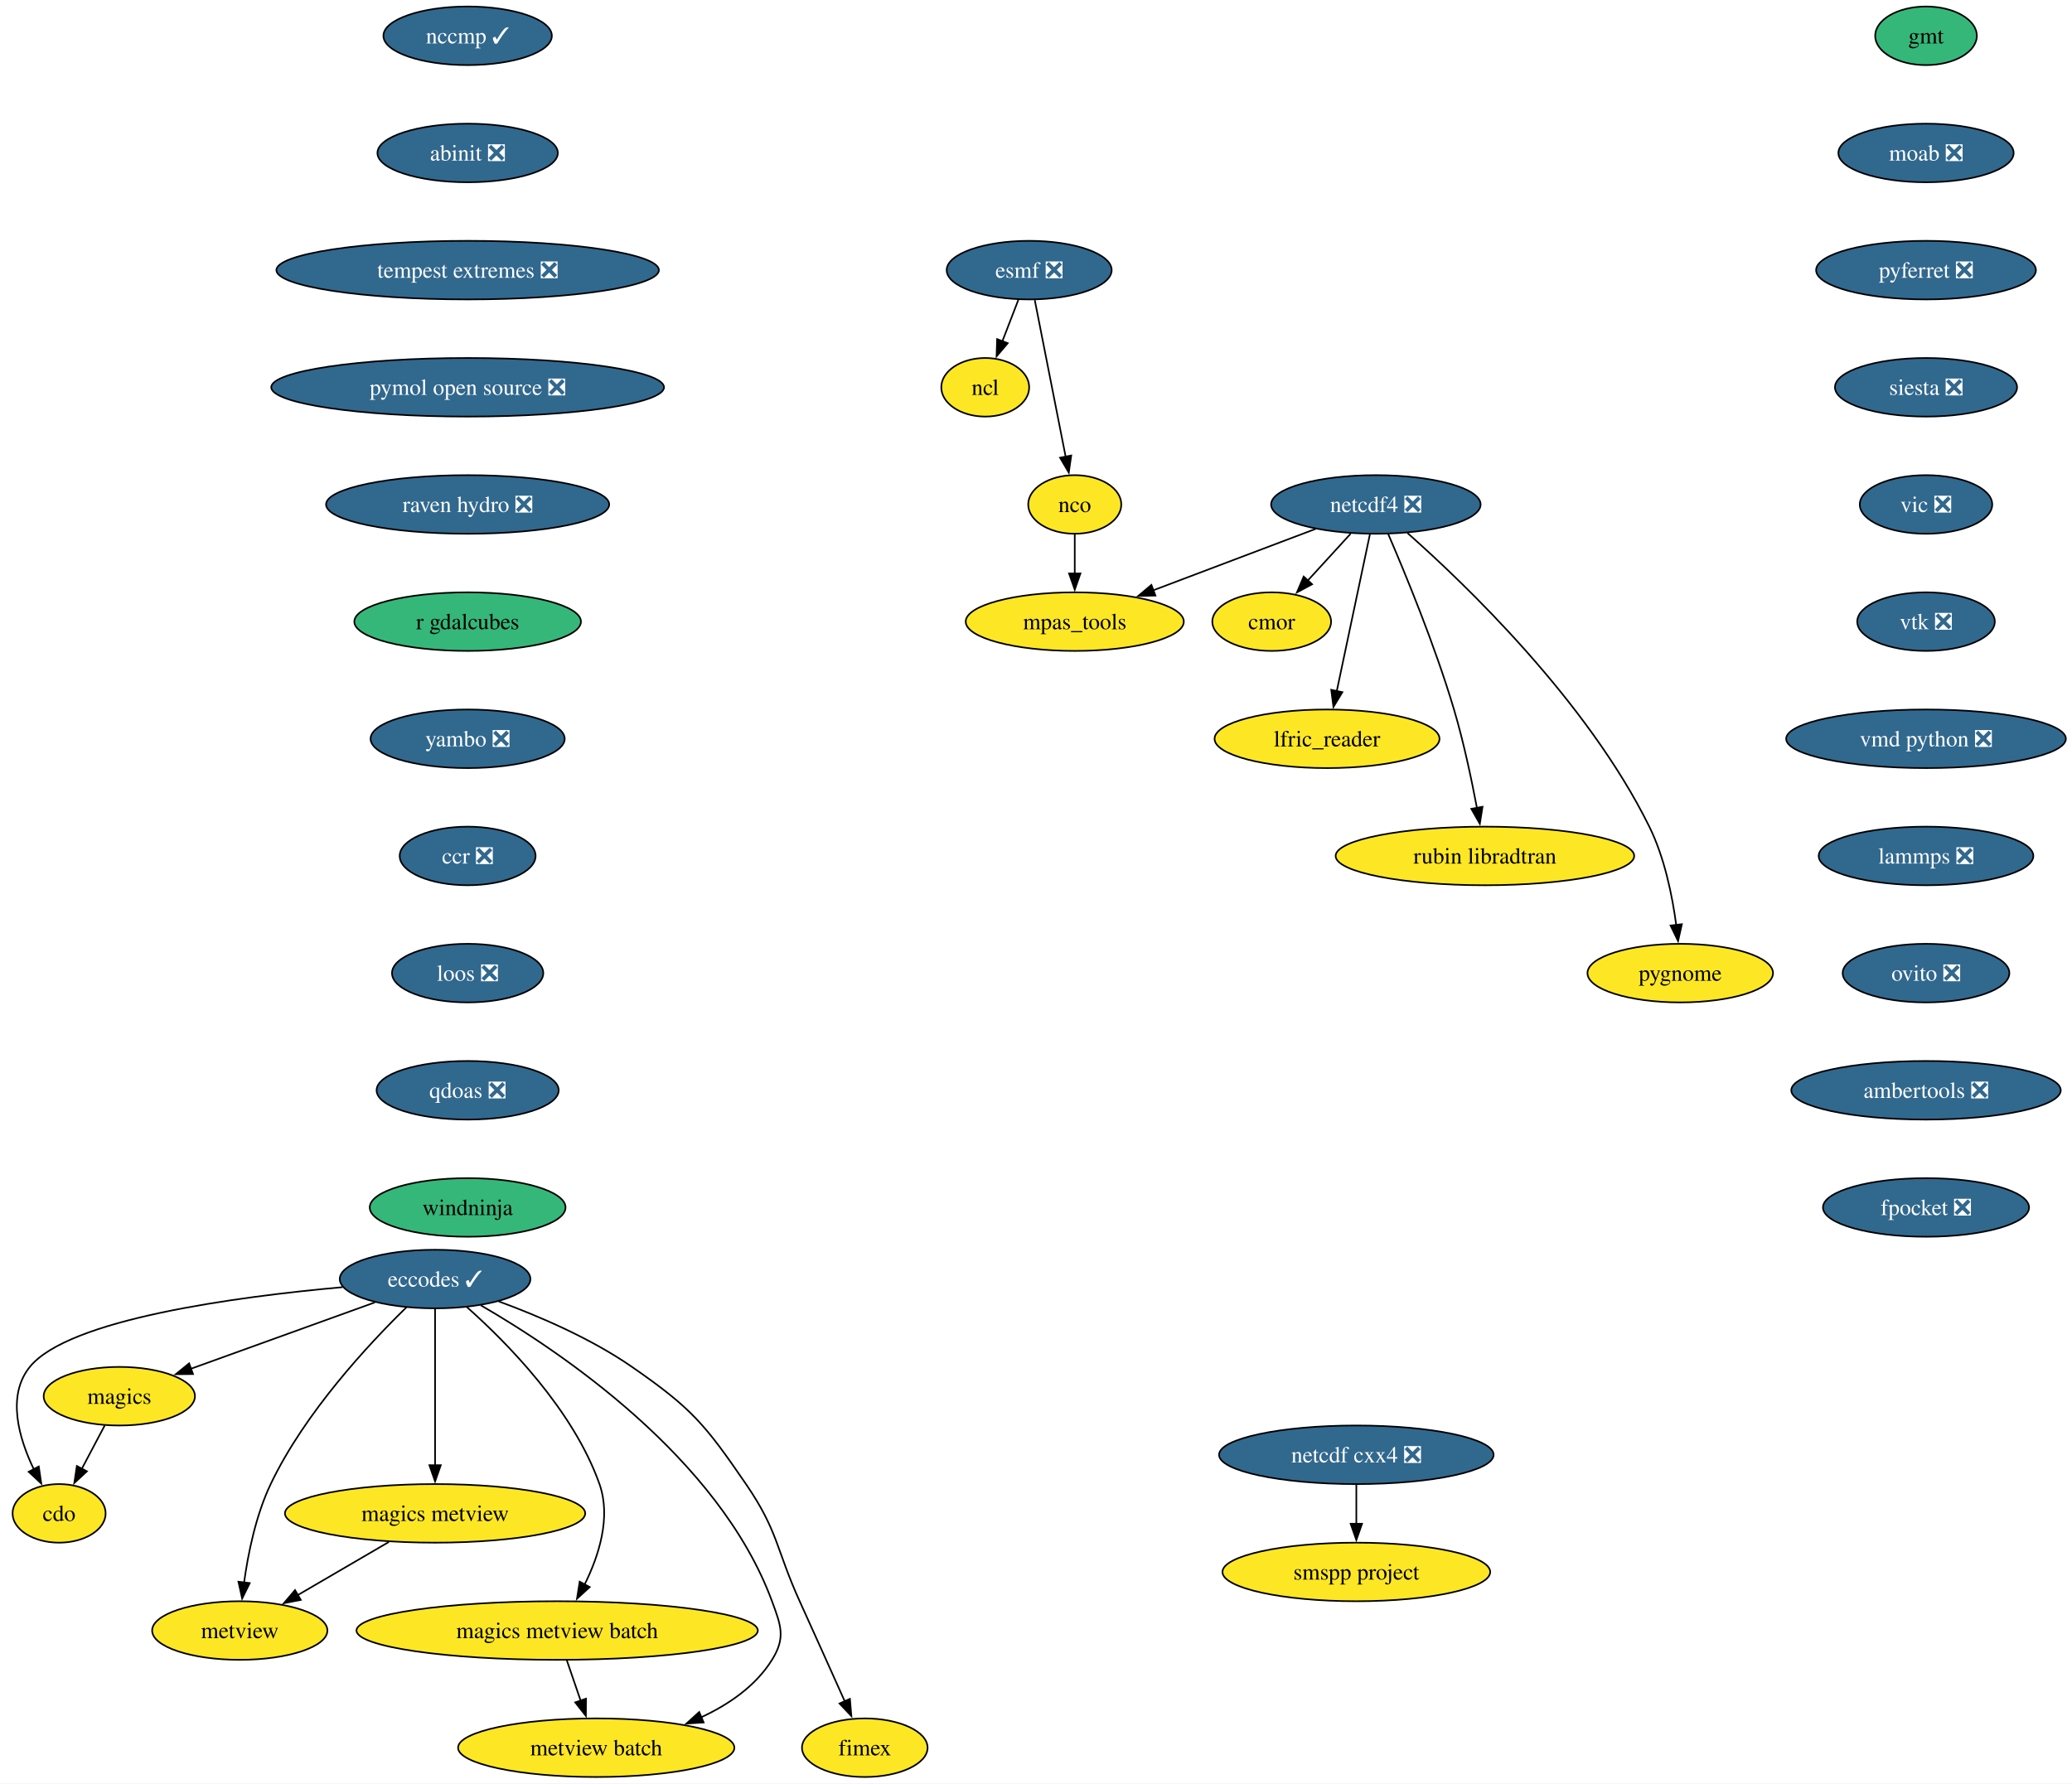
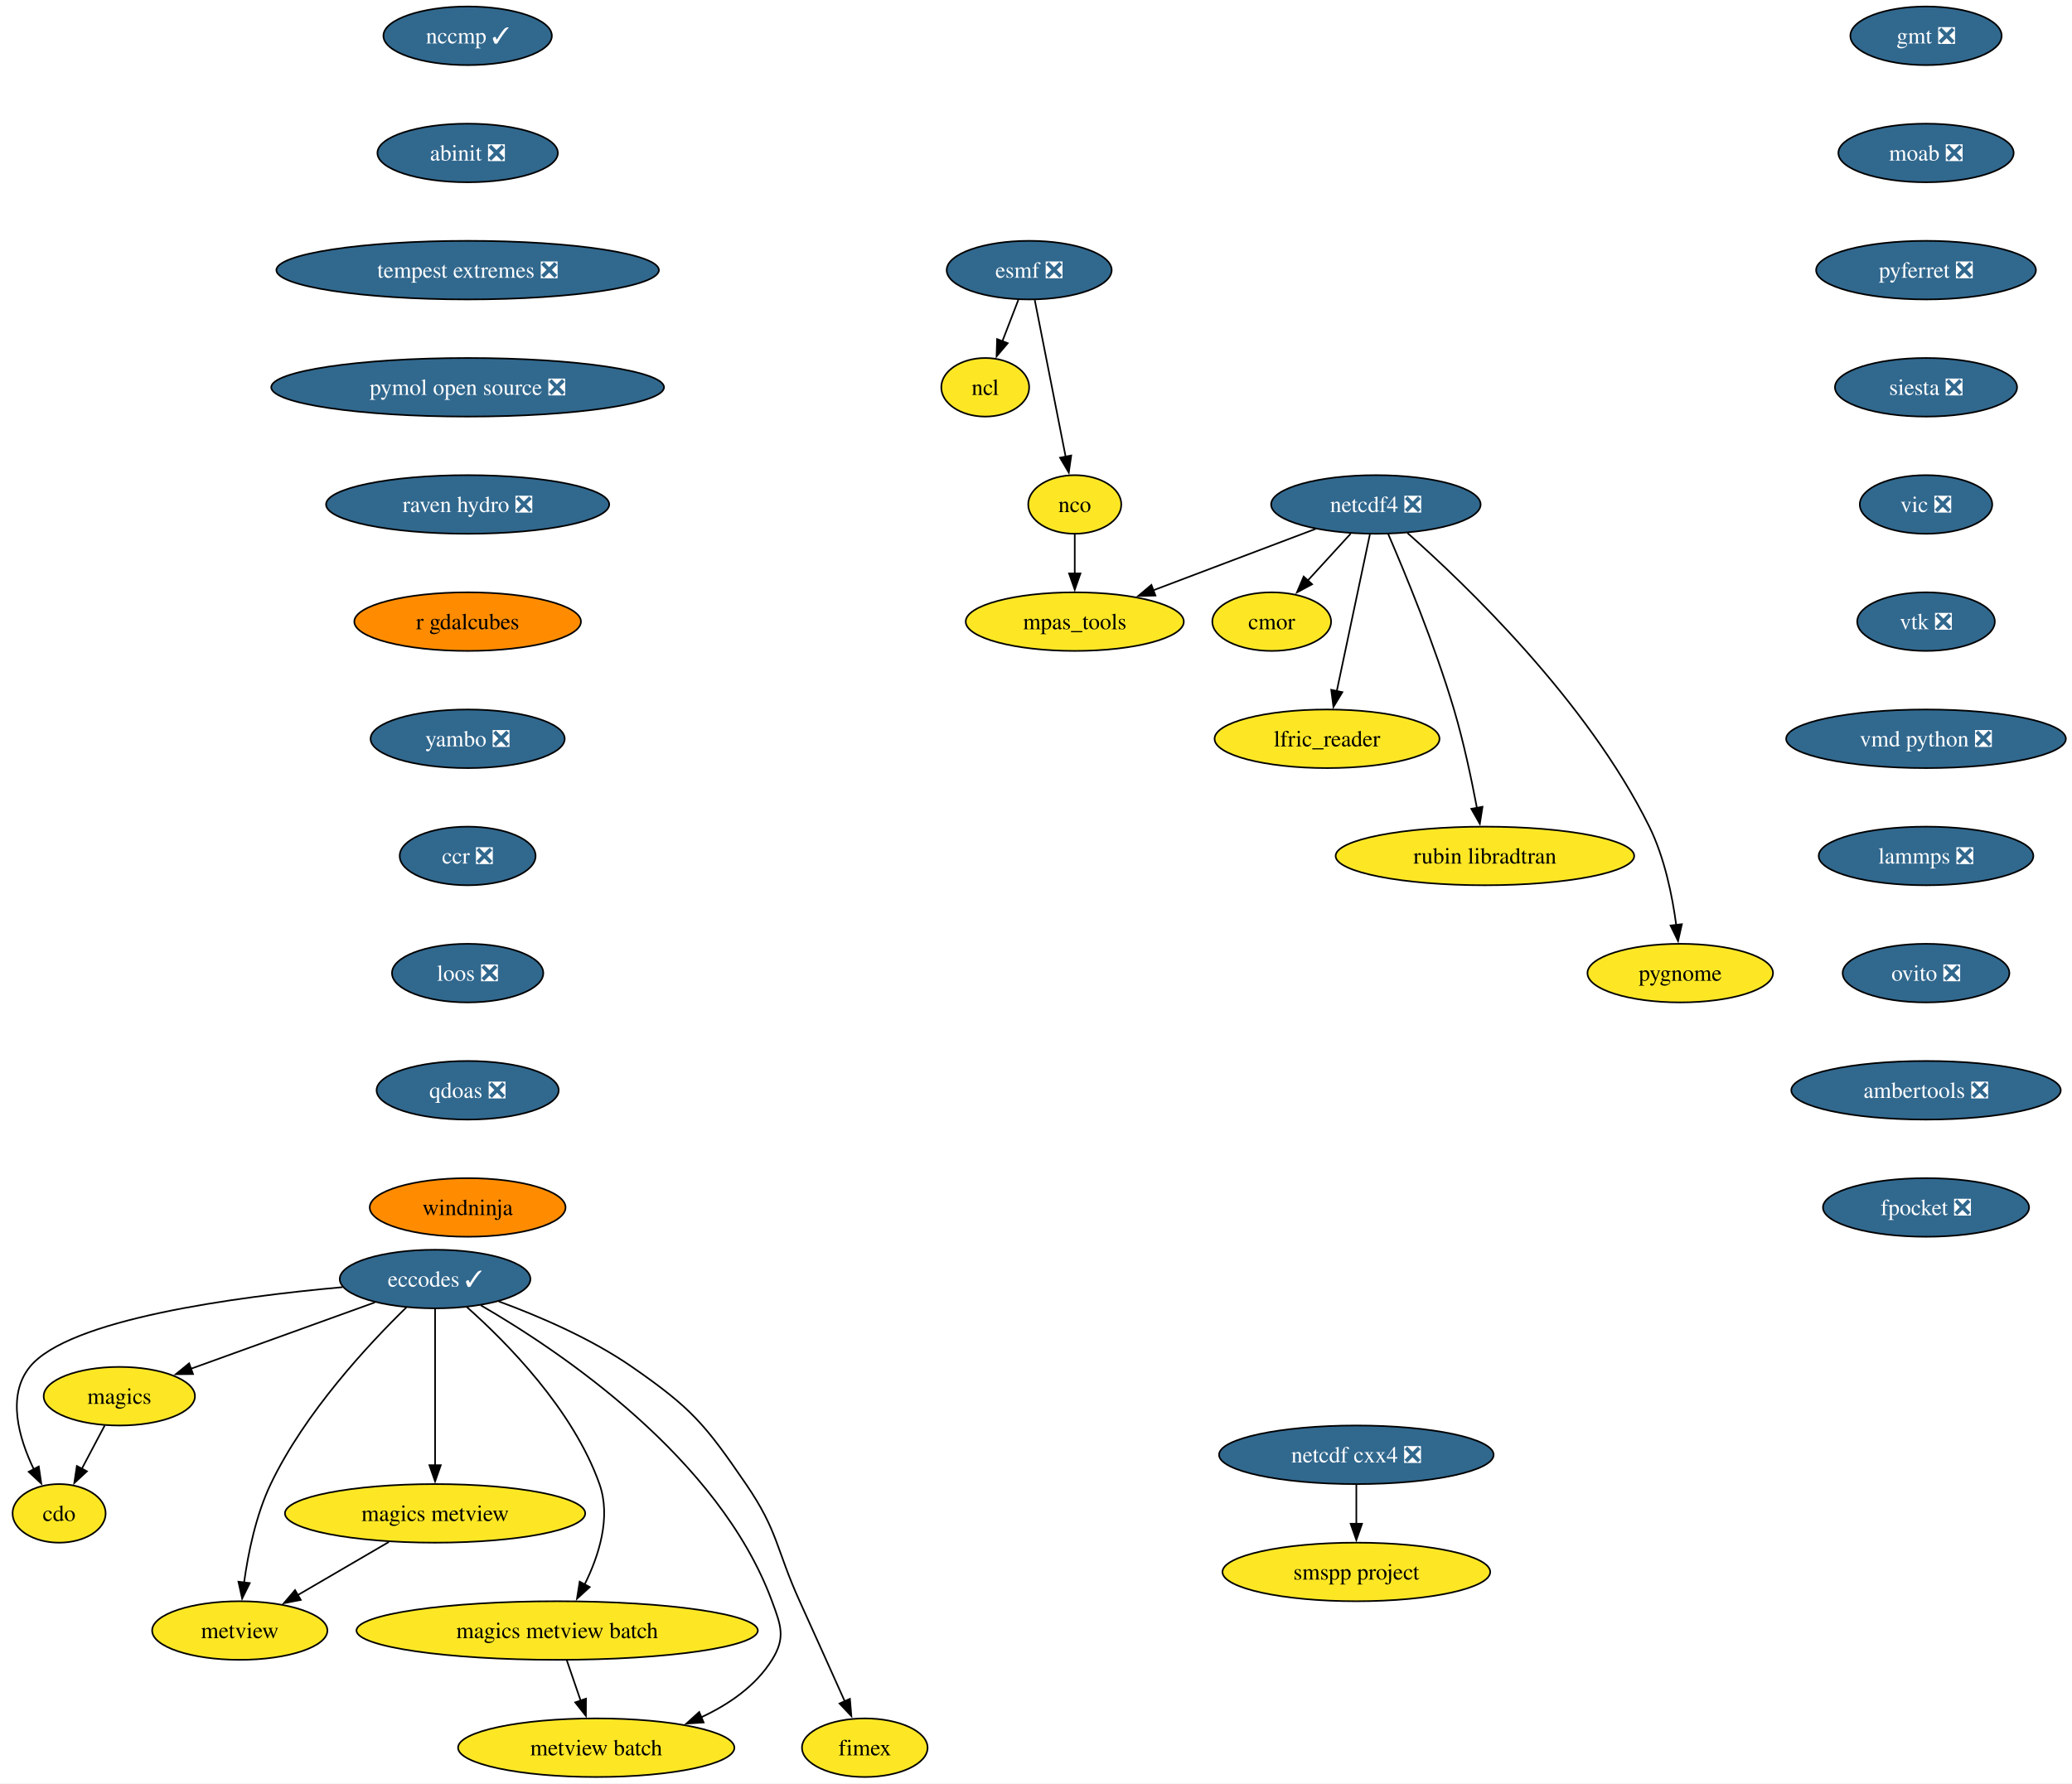
<svg xmlns="http://www.w3.org/2000/svg" xmlns:xlink="http://www.w3.org/1999/xlink" width="1273pt" height="1096pt" viewBox="0.00 0.00 1273.00 1096.00">
  <g id="graph0" class="graph" transform="scale(1 1) rotate(0) translate(4 1092)">
    <polygon fill="white" stroke="none" points="-4,4 -4,-1092 1269.24,-1092 1269.24,4 -4,4" />
    <g id="node1" class="node">
      <g id="a_node1">
        <a xlink:href="https://github.com/conda-forge/cdo-feedstock" xlink:title="cdo">
          <ellipse fill="#fde725" stroke="black" cx="32.31" cy="-162" rx="28.59" ry="18" />
          <text xml:space="preserve" text-anchor="middle" x="32.31" y="-157.32" font-family="Times,serif" font-size="14.00">cdo</text>
        </a>
      </g>
    </g>
    <g id="node2" class="node">
      <g id="a_node2">
        <a xlink:href="https://github.com/conda-forge/eccodes-feedstock/pull/195" xlink:title="eccodes ✓">
          <ellipse fill="#31688e" stroke="black" cx="263.31" cy="-306" rx="58.57" ry="18" />
          <text xml:space="preserve" text-anchor="middle" x="263.31" y="-301.32" font-family="Times,serif" font-size="14.00" fill="white">eccodes ✓</text>
        </a>
      </g>
    </g>
    <g id="edge1" class="edge">
      <path fill="none" stroke="black" d="M206.47,-301.01C140.6,-295.07 38.02,-281.28 14.31,-252 0,-234.32 7.54,-208.3 16.84,-188.96" />
      <polygon fill="black" stroke="black" points="19.82,-190.81 21.36,-180.33 13.62,-187.56 19.82,-190.81" />
    </g>
    <g id="node3" class="node">
      <g id="a_node3">
        <a xlink:href="https://github.com/conda-forge/magics-feedstock" xlink:title="magics">
          <ellipse fill="#fde725" stroke="black" cx="69.31" cy="-234" rx="46.47" ry="18" />
          <text xml:space="preserve" text-anchor="middle" x="69.31" y="-229.32" font-family="Times,serif" font-size="14.00">magics</text>
        </a>
      </g>
    </g>
    <g id="edge2" class="edge">
      <path fill="none" stroke="black" d="M226.36,-291.67C194.12,-280.04 147.29,-263.14 113.16,-250.82" />
      <polygon fill="black" stroke="black" points="114.58,-247.61 103.98,-247.51 112.2,-254.2 114.58,-247.61" />
    </g>
    <g id="node4" class="node">
      <g id="a_node4">
        <a xlink:href="https://github.com/conda-forge/metview-feedstock" xlink:title="metview">
          <ellipse fill="#fde725" stroke="black" cx="143.31" cy="-90" rx="53.84" ry="18" />
          <text xml:space="preserve" text-anchor="middle" x="143.31" y="-85.33" font-family="Times,serif" font-size="14.00">metview</text>
        </a>
      </g>
    </g>
    <g id="edge3" class="edge">
      <path fill="none" stroke="black" d="M245.69,-288.61C222.81,-266.3 183.33,-224.07 162.31,-180 153.21,-160.91 148.43,-137.44 145.94,-119.4" />
      <polygon fill="black" stroke="black" points="149.44,-119.17 144.77,-109.66 142.49,-120.01 149.44,-119.17" />
    </g>
    <g id="node5" class="node">
      <g id="a_node5">
        <a xlink:href="https://github.com/conda-forge/magics-metview-feedstock" xlink:title="magics metview">
          <ellipse fill="#fde725" stroke="black" cx="263.31" cy="-162" rx="92.25" ry="18" />
          <text xml:space="preserve" text-anchor="middle" x="263.31" y="-157.32" font-family="Times,serif" font-size="14.00">magics metview</text>
        </a>
      </g>
    </g>
    <g id="edge4" class="edge">
      <path fill="none" stroke="black" d="M263.31,-287.59C263.31,-263.61 263.31,-220.14 263.31,-191.42" />
      <polygon fill="black" stroke="black" points="266.81,-191.62 263.31,-181.62 259.81,-191.62 266.81,-191.62" />
    </g>
    <g id="node6" class="node">
      <g id="a_node6">
        <a xlink:href="https://github.com/conda-forge/magics-metview-batch-feedstock" xlink:title="magics metview batch">
          <ellipse fill="#fde725" stroke="black" cx="338.31" cy="-90" rx="123.29" ry="18" />
          <text xml:space="preserve" text-anchor="middle" x="338.31" y="-85.33" font-family="Times,serif" font-size="14.00">magics metview batch</text>
        </a>
      </g>
    </g>
    <g id="edge5" class="edge">
      <path fill="none" stroke="black" d="M282.78,-288.83C307.29,-267.07 348.13,-225.77 364.31,-180 371.54,-159.54 363.95,-135.96 355.14,-118.2" />
      <polygon fill="black" stroke="black" points="358.31,-116.71 350.49,-109.57 352.15,-120.04 358.31,-116.71" />
    </g>
    <g id="node7" class="node">
      <g id="a_node7">
        <a xlink:href="https://github.com/conda-forge/metview-batch-feedstock" xlink:title="metview batch">
          <ellipse fill="#fde725" stroke="black" cx="362.31" cy="-18" rx="84.88" ry="18" />
          <text xml:space="preserve" text-anchor="middle" x="362.31" y="-13.32" font-family="Times,serif" font-size="14.00">metview batch</text>
        </a>
      </g>
    </g>
    <g id="edge6" class="edge">
      <path fill="none" stroke="black" d="M291.37,-289.88C339.98,-261.77 437.77,-196.2 470.31,-108 475.85,-92.99 478.77,-85.58 470.31,-72 460.25,-55.85 443.66,-44.48 426.48,-36.54" />
      <polygon fill="black" stroke="black" points="428.3,-33.51 417.73,-32.83 425.58,-39.95 428.3,-33.51" />
    </g>
    <g id="node8" class="node">
      <g id="a_node8">
        <a xlink:href="https://github.com/conda-forge/fimex-feedstock" xlink:title="fimex">
          <ellipse fill="#fde725" stroke="black" cx="527.31" cy="-18" rx="38.58" ry="18" />
          <text xml:space="preserve" text-anchor="middle" x="527.31" y="-13.32" font-family="Times,serif" font-size="14.00">fimex</text>
        </a>
      </g>
    </g>
    <g id="edge7" class="edge">
      <path fill="none" stroke="black" d="M302.35,-292.29C327.09,-283.21 359.06,-269.51 384.31,-252 420.99,-226.57 429.09,-216.82 454.31,-180 474.2,-150.96 472.76,-140.05 487.31,-108 496.66,-87.4 507.14,-64.08 515.02,-46.48" />
      <polygon fill="black" stroke="black" points="518.17,-48.02 519.06,-37.46 511.78,-45.16 518.17,-48.02" />
    </g>
    <g id="edge8" class="edge">
      <path fill="none" stroke="black" d="M60.35,-216.05C56.11,-208.03 50.95,-198.26 46.21,-189.3" />
      <polygon fill="black" stroke="black" points="49.41,-187.85 41.64,-180.65 43.22,-191.12 49.41,-187.85" />
    </g>
    <g id="edge9" class="edge">
      <path fill="none" stroke="black" d="M234.87,-144.41C218.11,-134.63 196.75,-122.17 178.88,-111.75" />
      <polygon fill="black" stroke="black" points="180.8,-108.82 170.4,-106.8 177.27,-114.86 180.8,-108.82" />
    </g>
    <g id="edge10" class="edge">
      <path fill="none" stroke="black" d="M344.24,-71.7C346.8,-64.24 349.86,-55.32 352.72,-46.97" />
      <polygon fill="black" stroke="black" points="356.02,-48.13 355.96,-37.54 349.4,-45.86 356.02,-48.13" />
    </g>
    <g id="node9" class="node">
      <g id="a_node9">
        <a xlink:href="https://github.com/conda-forge/esmf-feedstock/pull/137" xlink:title="esmf ❎">
          <ellipse fill="#31688e" stroke="black" cx="628.31" cy="-926" rx="50.68" ry="18" />
          <text xml:space="preserve" text-anchor="middle" x="628.31" y="-921.33" font-family="Times,serif" font-size="14.00" fill="white">esmf ❎</text>
        </a>
      </g>
    </g>
    <g id="node10" class="node">
      <g id="a_node10">
        <a xlink:href="https://github.com/conda-forge/ncl-feedstock" xlink:title="ncl">
          <ellipse fill="#fde725" stroke="black" cx="601.31" cy="-854" rx="27" ry="18" />
          <text xml:space="preserve" text-anchor="middle" x="601.31" y="-849.33" font-family="Times,serif" font-size="14.00">ncl</text>
        </a>
      </g>
    </g>
    <g id="edge11" class="edge">
      <path fill="none" stroke="black" d="M621.64,-907.7C618.68,-900.04 615.14,-890.85 611.84,-882.3" />
      <polygon fill="black" stroke="black" points="615.13,-881.1 608.27,-873.03 608.6,-883.62 615.13,-881.1" />
    </g>
    <g id="node11" class="node">
      <g id="a_node11">
        <a xlink:href="https://github.com/conda-forge/nco-feedstock" xlink:title="nco">
          <ellipse fill="#fde725" stroke="black" cx="656.31" cy="-782" rx="28.59" ry="18" />
          <text xml:space="preserve" text-anchor="middle" x="656.31" y="-777.33" font-family="Times,serif" font-size="14.00">nco</text>
        </a>
      </g>
    </g>
    <g id="edge12" class="edge">
      <path fill="none" stroke="black" d="M631.74,-907.59C636.49,-883.5 645.12,-839.75 650.78,-811.03" />
      <polygon fill="black" stroke="black" points="654.14,-812.08 652.64,-801.6 647.28,-810.73 654.14,-812.08" />
    </g>
    <g id="node12" class="node">
      <g id="a_node12">
        <a xlink:href="https://github.com/conda-forge/mpas_tools-feedstock" xlink:title="mpas_tools">
          <ellipse fill="#fde725" stroke="black" cx="656.31" cy="-710" rx="66.99" ry="18" />
          <text xml:space="preserve" text-anchor="middle" x="656.31" y="-705.33" font-family="Times,serif" font-size="14.00">mpas_tools</text>
        </a>
      </g>
    </g>
    <g id="edge13" class="edge">
      <path fill="none" stroke="black" d="M656.31,-763.7C656.31,-756.41 656.31,-747.73 656.31,-739.54" />
      <polygon fill="black" stroke="black" points="659.81,-739.62 656.31,-729.62 652.81,-739.62 659.81,-739.62" />
    </g>
    <g id="node13" class="node">
      <g id="a_node13">
-         <a xlink:href="https://github.com/conda-forge/gmt-feedstock" xlink:title="gmt">
-           <ellipse fill="#35b779" stroke="black" cx="1179.31" cy="-1070" rx="31.22" ry="18" />
-           <text xml:space="preserve" text-anchor="middle" x="1179.31" y="-1065.33" font-family="Times,serif" font-size="14.00">gmt</text>
+         <a xlink:href="https://github.com/conda-forge/gmt-feedstock/pull/337" xlink:title="gmt ❎">
+           <ellipse fill="#31688e" stroke="black" cx="1179.31" cy="-1070" rx="46.47" ry="18" />
+           <text xml:space="preserve" text-anchor="middle" x="1179.31" y="-1065.33" font-family="Times,serif" font-size="14.00" fill="white">gmt ❎</text>
        </a>
      </g>
    </g>
    <g id="node14" class="node">
      <g id="a_node14">
        <a xlink:href="https://github.com/conda-forge/moab-feedstock/pull/114" xlink:title="moab ❎">
          <ellipse fill="#31688e" stroke="black" cx="1179.31" cy="-998" rx="53.84" ry="18" />
          <text xml:space="preserve" text-anchor="middle" x="1179.31" y="-993.33" font-family="Times,serif" font-size="14.00" fill="white">moab ❎</text>
        </a>
      </g>
    </g>
    <g id="node15" class="node">
      <g id="a_node15">
        <a xlink:href="https://github.com/conda-forge/pyferret-feedstock/pull/117" xlink:title="pyferret ❎">
          <ellipse fill="#31688e" stroke="black" cx="1179.31" cy="-926" rx="67.52" ry="18" />
          <text xml:space="preserve" text-anchor="middle" x="1179.31" y="-921.33" font-family="Times,serif" font-size="14.00" fill="white">pyferret ❎</text>
        </a>
      </g>
    </g>
    <g id="node23" class="node">
      <g id="a_node23">
        <a xlink:href="https://github.com/conda-forge/siesta-feedstock/pull/79" xlink:title="siesta ❎">
          <ellipse fill="#31688e" stroke="black" cx="1179.31" cy="-854" rx="55.94" ry="18" />
          <text xml:space="preserve" text-anchor="middle" x="1179.31" y="-849.33" font-family="Times,serif" font-size="14.00" fill="white">siesta ❎</text>
        </a>
      </g>
    </g>
    <g id="node16" class="node">
      <g id="a_node16">
        <a xlink:href="https://github.com/conda-forge/netcdf-cxx4-feedstock/pull/64" xlink:title="netcdf cxx4 ❎">
          <ellipse fill="#31688e" stroke="black" cx="829.31" cy="-198" rx="84.35" ry="18" />
          <text xml:space="preserve" text-anchor="middle" x="829.31" y="-193.32" font-family="Times,serif" font-size="14.00" fill="white">netcdf cxx4 ❎</text>
        </a>
      </g>
    </g>
    <g id="node17" class="node">
      <g id="a_node17">
        <a xlink:href="https://github.com/conda-forge/smspp-project-feedstock" xlink:title="smspp project">
          <ellipse fill="#fde725" stroke="black" cx="829.31" cy="-126" rx="82.25" ry="18" />
          <text xml:space="preserve" text-anchor="middle" x="829.31" y="-121.33" font-family="Times,serif" font-size="14.00">smspp project</text>
        </a>
      </g>
    </g>
    <g id="edge16" class="edge">
      <path fill="none" stroke="black" d="M829.31,-179.7C829.31,-172.41 829.31,-163.73 829.31,-155.54" />
      <polygon fill="black" stroke="black" points="832.81,-155.62 829.31,-145.62 825.81,-155.62 832.81,-155.62" />
    </g>
    <g id="node18" class="node">
      <g id="a_node18">
        <a xlink:href="https://github.com/conda-forge/netcdf4-feedstock/pull/185" xlink:title="netcdf4 ❎">
          <ellipse fill="#31688e" stroke="black" cx="841.31" cy="-782" rx="64.36" ry="18" />
          <text xml:space="preserve" text-anchor="middle" x="841.31" y="-777.33" font-family="Times,serif" font-size="14.00" fill="white">netcdf4 ❎</text>
        </a>
      </g>
    </g>
    <g id="edge17" class="edge">
      <path fill="none" stroke="black" d="M804.32,-767C775.64,-756.15 735.68,-741.03 704.5,-729.23" />
      <polygon fill="black" stroke="black" points="705.88,-726.01 695.29,-725.75 703.4,-732.56 705.88,-726.01" />
    </g>
    <g id="node19" class="node">
      <g id="a_node19">
        <a xlink:href="https://github.com/conda-forge/cmor-feedstock" xlink:title="cmor">
          <ellipse fill="#fde725" stroke="black" cx="777.31" cy="-710" rx="36.48" ry="18" />
          <text xml:space="preserve" text-anchor="middle" x="777.31" y="-705.33" font-family="Times,serif" font-size="14.00">cmor</text>
        </a>
      </g>
    </g>
    <g id="edge18" class="edge">
      <path fill="none" stroke="black" d="M825.82,-764.05C817.89,-755.38 808.09,-744.67 799.39,-735.15" />
      <polygon fill="black" stroke="black" points="802.14,-732.97 792.81,-727.95 796.97,-737.69 802.14,-732.97" />
    </g>
    <g id="node20" class="node">
      <g id="a_node20">
        <a xlink:href="https://github.com/conda-forge/lfric_reader-feedstock" xlink:title="lfric_reader">
          <ellipse fill="#fde725" stroke="black" cx="811.31" cy="-638" rx="69.1" ry="18" />
          <text xml:space="preserve" text-anchor="middle" x="811.31" y="-633.33" font-family="Times,serif" font-size="14.00">lfric_reader</text>
        </a>
      </g>
    </g>
    <g id="edge19" class="edge">
      <path fill="none" stroke="black" d="M837.63,-763.59C832.54,-739.5 823.3,-695.75 817.23,-667.03" />
      <polygon fill="black" stroke="black" points="820.73,-666.65 815.24,-657.59 813.88,-668.1 820.73,-666.65" />
    </g>
    <g id="node21" class="node">
      <g id="a_node21">
        <a xlink:href="https://github.com/conda-forge/rubin-libradtran-feedstock" xlink:title="rubin libradtran">
          <ellipse fill="#fde725" stroke="black" cx="908.31" cy="-566" rx="91.72" ry="18" />
          <text xml:space="preserve" text-anchor="middle" x="908.31" y="-561.33" font-family="Times,serif" font-size="14.00">rubin libradtran</text>
        </a>
      </g>
    </g>
    <g id="edge20" class="edge">
      <path fill="none" stroke="black" d="M848.86,-763.9C859.14,-740.1 877.61,-695.45 889.31,-656 895.23,-636.06 900.08,-613.1 903.4,-595.49" />
      <polygon fill="black" stroke="black" points="906.83,-596.22 905.18,-585.75 899.94,-594.96 906.83,-596.22" />
    </g>
    <g id="node22" class="node">
      <g id="a_node22">
        <a xlink:href="https://github.com/conda-forge/pygnome-feedstock" xlink:title="pygnome">
          <ellipse fill="#fde725" stroke="black" cx="1028.31" cy="-494" rx="57" ry="18" />
          <text xml:space="preserve" text-anchor="middle" x="1028.31" y="-489.32" font-family="Times,serif" font-size="14.00">pygnome</text>
        </a>
      </g>
    </g>
    <g id="edge21" class="edge">
      <path fill="none" stroke="black" d="M860.68,-764.49C896.12,-733.14 971.23,-661.2 1009.31,-584 1018.67,-565.03 1023.44,-541.56 1025.85,-523.48" />
      <polygon fill="black" stroke="black" points="1029.31,-524.06 1026.98,-513.72 1022.36,-523.25 1029.31,-524.06" />
    </g>
    <g id="node24" class="node">
      <g id="a_node24">
        <a xlink:href="https://github.com/conda-forge/vic-feedstock/pull/26" xlink:title="vic ❎">
          <ellipse fill="#31688e" stroke="black" cx="1179.31" cy="-782" rx="40.69" ry="18" />
          <text xml:space="preserve" text-anchor="middle" x="1179.31" y="-777.33" font-family="Times,serif" font-size="14.00" fill="white">vic ❎</text>
        </a>
      </g>
    </g>
    <g id="node25" class="node">
      <g id="a_node25">
        <a xlink:href="https://github.com/conda-forge/vtk-feedstock/pull/427" xlink:title="vtk ❎">
          <ellipse fill="#31688e" stroke="black" cx="1179.31" cy="-710" rx="42.26" ry="18" />
          <text xml:space="preserve" text-anchor="middle" x="1179.31" y="-705.33" font-family="Times,serif" font-size="14.00" fill="white">vtk ❎</text>
        </a>
      </g>
    </g>
    <g id="node26" class="node">
      <g id="a_node26">
        <a xlink:href="https://github.com/conda-forge/vmd-python-feedstock/pull/48" xlink:title="vmd python ❎">
          <ellipse fill="#31688e" stroke="black" cx="1179.31" cy="-638" rx="85.93" ry="18" />
          <text xml:space="preserve" text-anchor="middle" x="1179.31" y="-633.33" font-family="Times,serif" font-size="14.00" fill="white">vmd python ❎</text>
        </a>
      </g>
    </g>
    <g id="node27" class="node">
      <g id="a_node27">
        <a xlink:href="https://github.com/conda-forge/lammps-feedstock/pull/238" xlink:title="lammps ❎">
          <ellipse fill="#31688e" stroke="black" cx="1179.31" cy="-566" rx="65.94" ry="18" />
          <text xml:space="preserve" text-anchor="middle" x="1179.31" y="-561.33" font-family="Times,serif" font-size="14.00" fill="white">lammps ❎</text>
        </a>
      </g>
    </g>
    <g id="node28" class="node">
      <g id="a_node28">
        <a xlink:href="https://github.com/conda-forge/ovito-feedstock/pull/126" xlink:title="ovito ❎">
          <ellipse fill="#31688e" stroke="black" cx="1179.31" cy="-494" rx="51.21" ry="18" />
          <text xml:space="preserve" text-anchor="middle" x="1179.31" y="-489.32" font-family="Times,serif" font-size="14.00" fill="white">ovito ❎</text>
        </a>
      </g>
    </g>
    <g id="node29" class="node">
      <g id="a_node29">
        <a xlink:href="https://github.com/conda-forge/ambertools-feedstock/pull/186" xlink:title="ambertools ❎">
          <ellipse fill="#31688e" stroke="black" cx="1179.31" cy="-422" rx="82.77" ry="18" />
          <text xml:space="preserve" text-anchor="middle" x="1179.31" y="-417.32" font-family="Times,serif" font-size="14.00" fill="white">ambertools ❎</text>
        </a>
      </g>
    </g>
    <g id="node30" class="node">
      <g id="a_node30">
        <a xlink:href="https://github.com/conda-forge/fpocket-feedstock/pull/40" xlink:title="fpocket ❎">
          <ellipse fill="#31688e" stroke="black" cx="1179.31" cy="-350" rx="63.31" ry="18" />
          <text xml:space="preserve" text-anchor="middle" x="1179.31" y="-345.32" font-family="Times,serif" font-size="14.00" fill="white">fpocket ❎</text>
        </a>
      </g>
    </g>
    <g id="node31" class="node">
      <g id="a_node31">
        <a xlink:href="https://github.com/conda-forge/nccmp-feedstock/pull/26" xlink:title="nccmp ✓">
          <ellipse fill="#31688e" stroke="black" cx="283.31" cy="-1070" rx="51.74" ry="18" />
          <text xml:space="preserve" text-anchor="middle" x="283.31" y="-1065.33" font-family="Times,serif" font-size="14.00" fill="white">nccmp ✓</text>
        </a>
      </g>
    </g>
    <g id="node32" class="node">
      <g id="a_node32">
        <a xlink:href="https://github.com/conda-forge/abinit-feedstock/pull/75" xlink:title="abinit ❎">
          <ellipse fill="#31688e" stroke="black" cx="283.31" cy="-998" rx="55.42" ry="18" />
          <text xml:space="preserve" text-anchor="middle" x="283.31" y="-993.33" font-family="Times,serif" font-size="14.00" fill="white">abinit ❎</text>
        </a>
      </g>
    </g>
    <g id="node33" class="node">
      <g id="a_node33">
        <a xlink:href="https://github.com/conda-forge/tempest-extremes-feedstock/pull/18" xlink:title="tempest extremes ❎">
          <ellipse fill="#31688e" stroke="black" cx="283.31" cy="-926" rx="117.5" ry="18" />
          <text xml:space="preserve" text-anchor="middle" x="283.31" y="-921.33" font-family="Times,serif" font-size="14.00" fill="white">tempest extremes ❎</text>
        </a>
      </g>
    </g>
    <g id="node34" class="node">
      <g id="a_node34">
        <a xlink:href="https://github.com/conda-forge/pymol-open-source-feedstock/pull/43" xlink:title="pymol open source ❎">
          <ellipse fill="#31688e" stroke="black" cx="283.31" cy="-854" rx="120.65" ry="18" />
          <text xml:space="preserve" text-anchor="middle" x="283.31" y="-849.33" font-family="Times,serif" font-size="14.00" fill="white">pymol open source ❎</text>
        </a>
      </g>
    </g>
    <g id="node35" class="node">
      <g id="a_node35">
        <a xlink:href="https://github.com/conda-forge/raven-hydro-feedstock/pull/35" xlink:title="raven hydro ❎">
          <ellipse fill="#31688e" stroke="black" cx="283.31" cy="-782" rx="86.98" ry="18" />
          <text xml:space="preserve" text-anchor="middle" x="283.31" y="-777.33" font-family="Times,serif" font-size="14.00" fill="white">raven hydro ❎</text>
        </a>
      </g>
    </g>
    <g id="node36" class="node">
      <g id="a_node36">
        <a xlink:href="https://github.com/conda-forge/r-gdalcubes-feedstock" xlink:title="r gdalcubes">
-           <ellipse fill="#35b779" stroke="black" cx="283.31" cy="-710" rx="69.62" ry="18" />
+           <ellipse fill="#ff8c00" stroke="black" cx="283.31" cy="-710" rx="69.62" ry="18" />
          <text xml:space="preserve" text-anchor="middle" x="283.31" y="-705.33" font-family="Times,serif" font-size="14.00">r gdalcubes</text>
        </a>
      </g>
    </g>
    <g id="node37" class="node">
      <g id="a_node37">
        <a xlink:href="https://github.com/conda-forge/yambo-feedstock/pull/51" xlink:title="yambo ❎">
          <ellipse fill="#31688e" stroke="black" cx="283.31" cy="-638" rx="59.63" ry="18" />
          <text xml:space="preserve" text-anchor="middle" x="283.31" y="-633.33" font-family="Times,serif" font-size="14.00" fill="white">yambo ❎</text>
        </a>
      </g>
    </g>
    <g id="node38" class="node">
      <g id="a_node38">
        <a xlink:href="https://github.com/conda-forge/ccr-feedstock/pull/13" xlink:title="ccr ❎">
          <ellipse fill="#31688e" stroke="black" cx="283.31" cy="-566" rx="41.74" ry="18" />
          <text xml:space="preserve" text-anchor="middle" x="283.31" y="-561.33" font-family="Times,serif" font-size="14.00" fill="white">ccr ❎</text>
        </a>
      </g>
    </g>
    <g id="node39" class="node">
      <g id="a_node39">
        <a xlink:href="https://github.com/conda-forge/loos-feedstock/pull/33" xlink:title="loos ❎">
          <ellipse fill="#31688e" stroke="black" cx="283.31" cy="-494" rx="46.47" ry="18" />
          <text xml:space="preserve" text-anchor="middle" x="283.31" y="-489.32" font-family="Times,serif" font-size="14.00" fill="white">loos ❎</text>
        </a>
      </g>
    </g>
    <g id="node40" class="node">
      <g id="a_node40">
        <a xlink:href="https://github.com/conda-forge/qdoas-feedstock/pull/41" xlink:title="qdoas ❎">
          <ellipse fill="#31688e" stroke="black" cx="283.31" cy="-422" rx="55.94" ry="18" />
          <text xml:space="preserve" text-anchor="middle" x="283.31" y="-417.32" font-family="Times,serif" font-size="14.00" fill="white">qdoas ❎</text>
        </a>
      </g>
    </g>
    <g id="node41" class="node">
      <g id="a_node41">
        <a xlink:href="https://github.com/conda-forge/windninja-feedstock" xlink:title="windninja">
-           <ellipse fill="#35b779" stroke="black" cx="283.31" cy="-350" rx="60.15" ry="18" />
+           <ellipse fill="#ff8c00" stroke="black" cx="283.31" cy="-350" rx="60.15" ry="18" />
          <text xml:space="preserve" text-anchor="middle" x="283.31" y="-345.32" font-family="Times,serif" font-size="14.00">windninja</text>
        </a>
      </g>
    </g>
  </g>
</svg>
